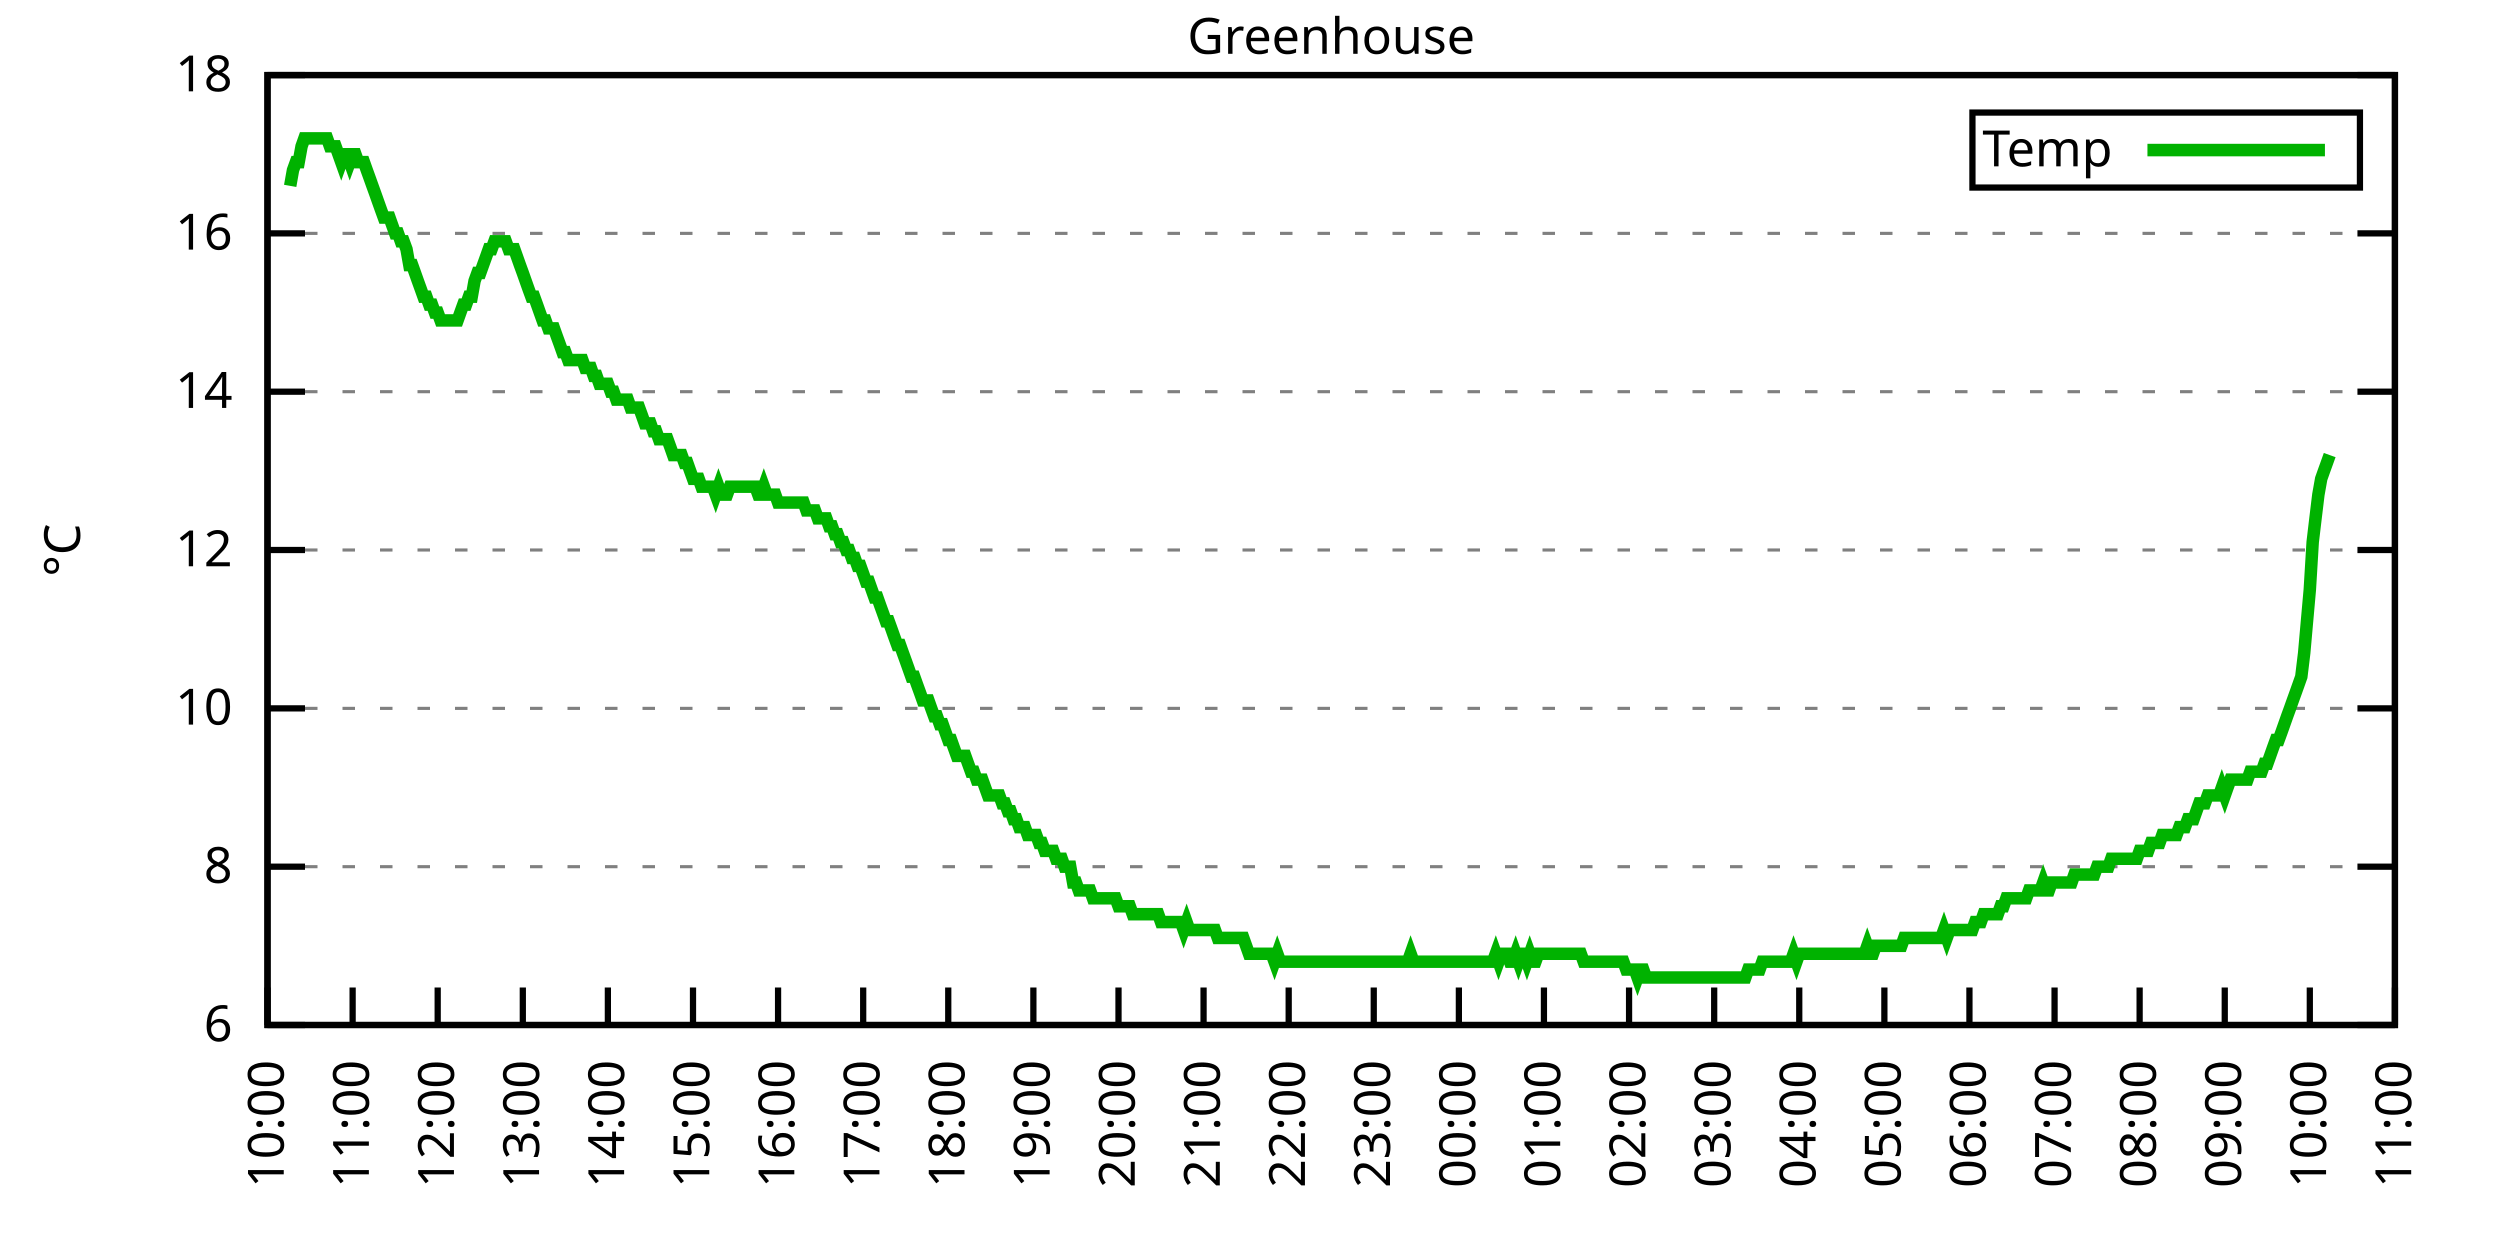
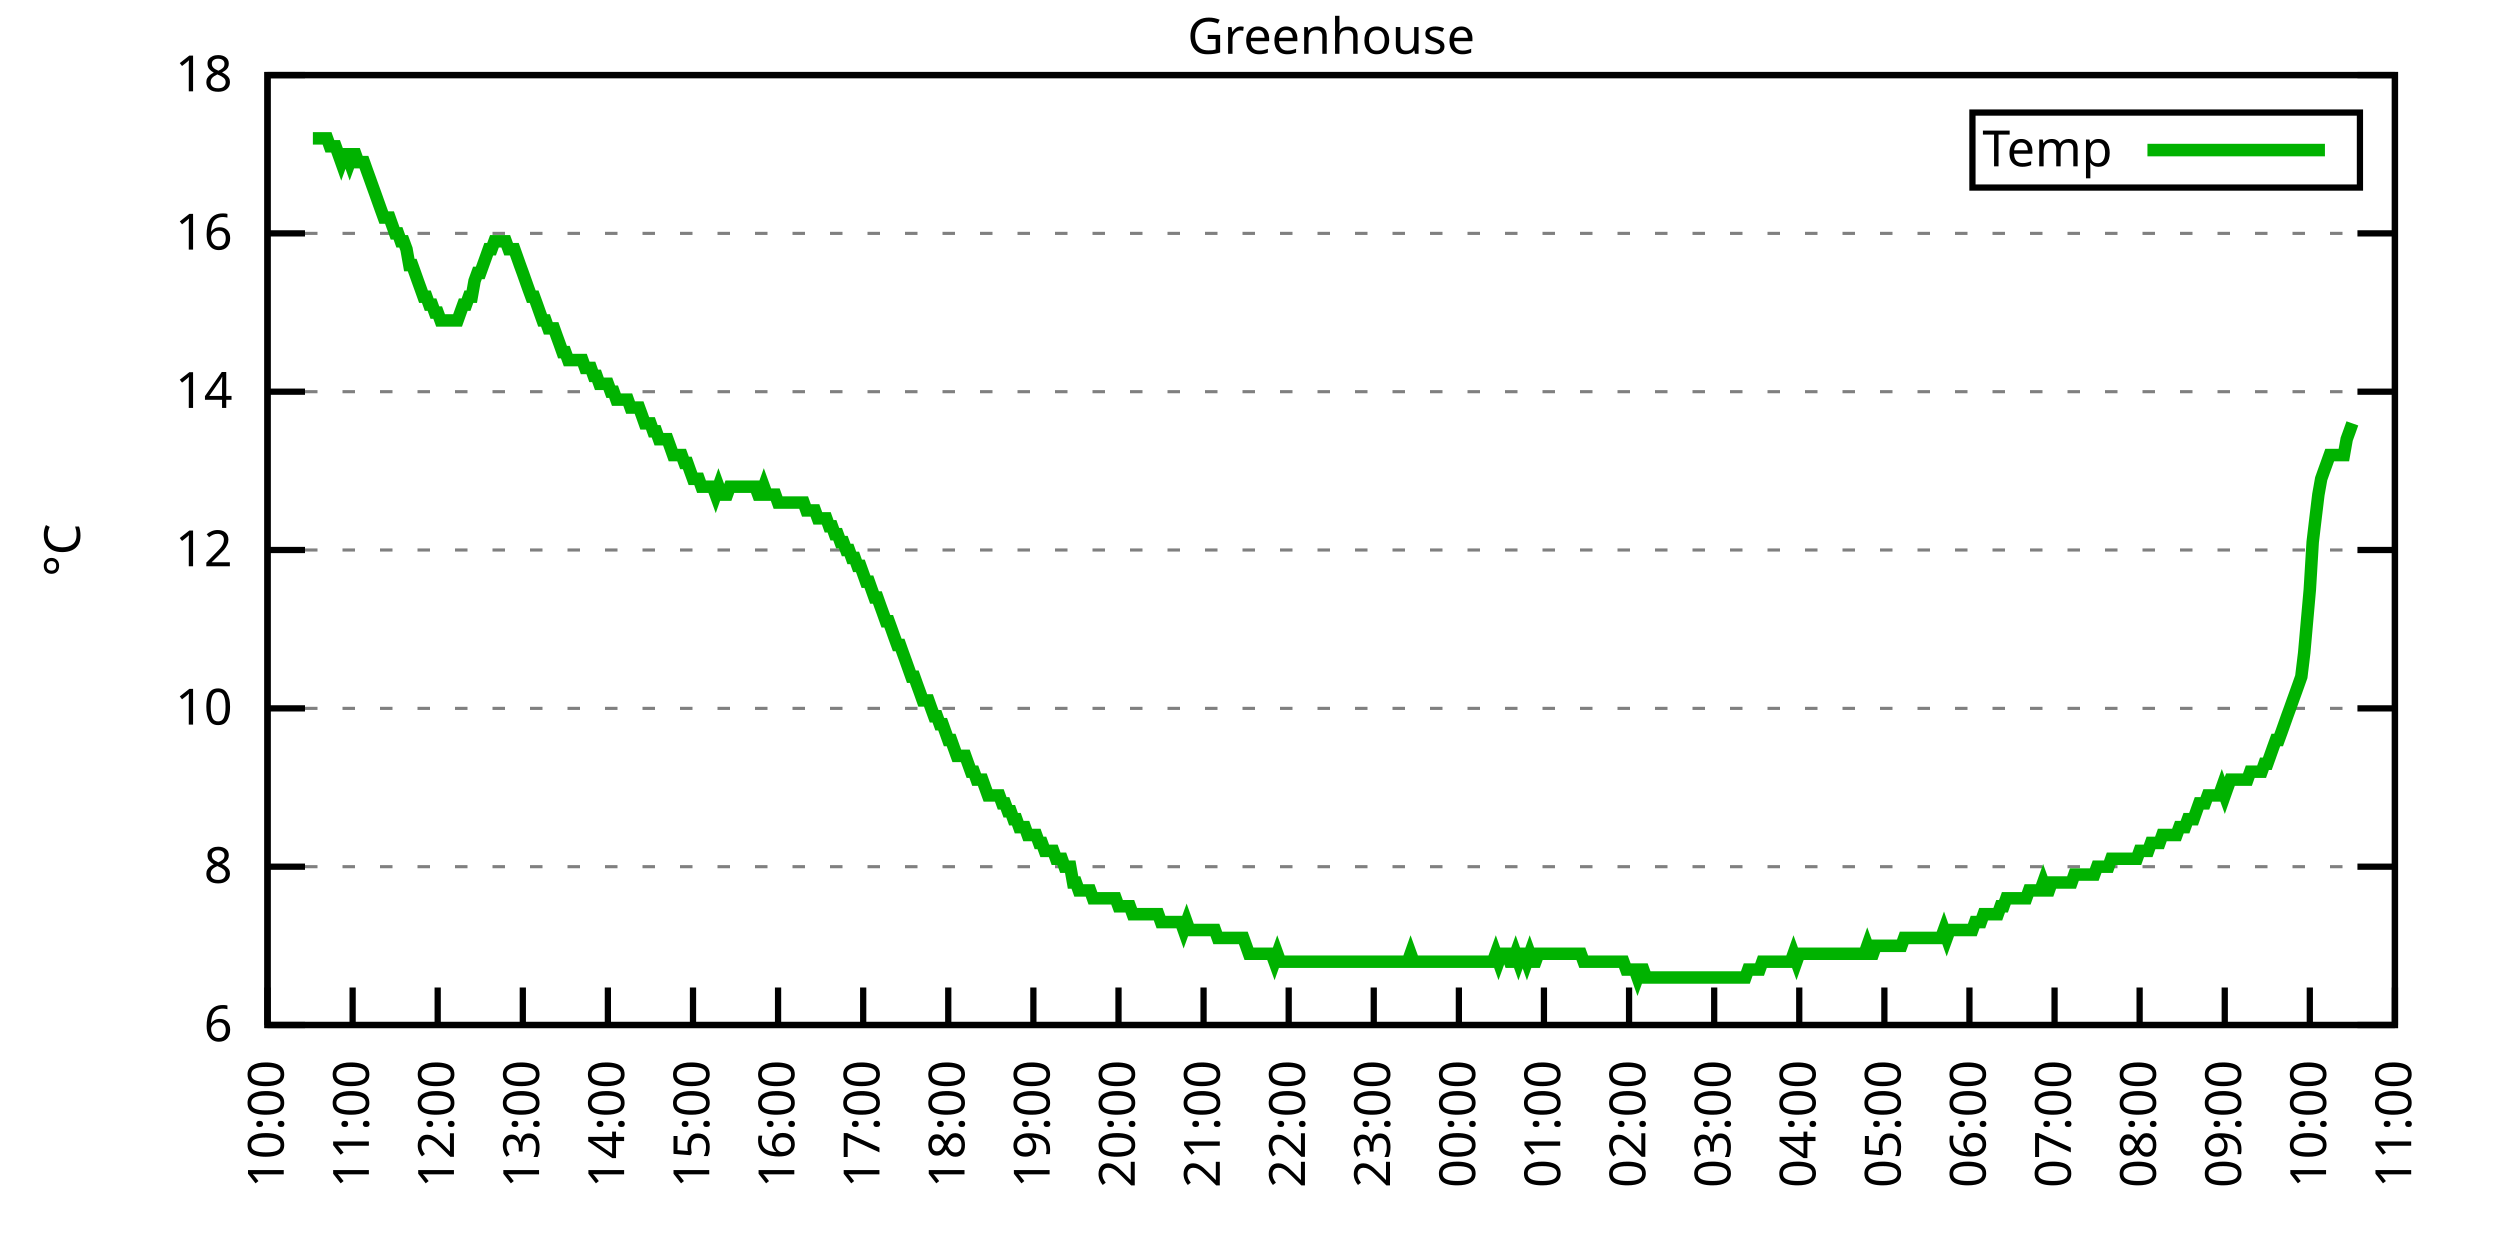
<svg xmlns="http://www.w3.org/2000/svg" xmlns:xlink="http://www.w3.org/1999/xlink" width="400" height="200" viewBox="0 0 400 200">
  <g id="gnuplot_canvas">
    <rect x="0" y="0" width="400" height="200" fill="none" />
    <defs>
      <circle id="gpDot" r="0.5" stroke-width="0.5" stroke="currentColor" />
      <path id="gpPt0" stroke-width="0.333" stroke="currentColor" d="M-1,0 h2 M0,-1 v2" />
      <path id="gpPt1" stroke-width="0.333" stroke="currentColor" d="M-1,-1 L1,1 M1,-1 L-1,1" />
      <path id="gpPt2" stroke-width="0.333" stroke="currentColor" d="M-1,0 L1,0 M0,-1 L0,1 M-1,-1 L1,1 M-1,1 L1,-1" />
      <rect id="gpPt3" stroke-width="0.333" stroke="currentColor" x="-1" y="-1" width="2" height="2" />
      <rect id="gpPt4" stroke-width="0.333" stroke="currentColor" fill="currentColor" x="-1" y="-1" width="2" height="2" />
      <circle id="gpPt5" stroke-width="0.333" stroke="currentColor" cx="0" cy="0" r="1" />
      <use xlink:href="#gpPt5" id="gpPt6" fill="currentColor" stroke="none" />
      <path id="gpPt7" stroke-width="0.333" stroke="currentColor" d="M0,-1.33 L-1.33,0.67 L1.33,0.67 z" />
      <use xlink:href="#gpPt7" id="gpPt8" fill="currentColor" stroke="none" />
      <use xlink:href="#gpPt7" id="gpPt9" stroke="currentColor" transform="rotate(180)" />
      <use xlink:href="#gpPt9" id="gpPt10" fill="currentColor" stroke="none" />
      <use xlink:href="#gpPt3" id="gpPt11" stroke="currentColor" transform="rotate(45)" />
      <use xlink:href="#gpPt11" id="gpPt12" fill="currentColor" stroke="none" />
      <path id="gpPt13" stroke-width="0.333" stroke="currentColor" d="M0,1.330 L1.265,0.411 L0.782,-1.067 L-0.782,-1.076 L-1.265,0.411 z" />
      <use xlink:href="#gpPt13" id="gpPt14" fill="currentColor" stroke="none" />
      <filter id="textbox" filterUnits="objectBoundingBox" x="0" y="0" height="1" width="1">
        <feFlood flood-color="white" flood-opacity="1" result="bgnd" />
        <feComposite in="SourceGraphic" in2="bgnd" operator="atop" />
      </filter>
      <filter id="greybox" filterUnits="objectBoundingBox" x="0" y="0" height="1" width="1">
        <feFlood flood-color="lightgrey" flood-opacity="1" result="grey" />
        <feComposite in="SourceGraphic" in2="grey" operator="atop" />
      </filter>
    </defs>
    <g fill="none" color="white" stroke="currentColor" stroke-width="1.00" stroke-linecap="butt" stroke-linejoin="miter">
</g>
    <g fill="none" color="black" stroke="currentColor" stroke-width="1.00" stroke-linecap="butt" stroke-linejoin="miter">
      <g stroke="none" shape-rendering="crispEdges">
        <polygon fill="rgb(255, 255, 255)" points="42.80,164.00 383.18,164.00 383.18,12.02 42.80,12.02 " />
      </g>
    </g>
    <g fill="none" color="black" stroke="currentColor" stroke-width="1.00" stroke-linecap="butt" stroke-linejoin="miter">
</g>
    <g fill="none" color="black" stroke="black" stroke-width="0.50" stroke-linecap="butt" stroke-linejoin="miter">
</g>
    <g fill="none" color="gray" stroke="currentColor" stroke-width="0.50" stroke-linecap="butt" stroke-linejoin="miter">
      <path stroke="gray" stroke-dasharray="2,4" class="gridline" d="M42.80,164.00 L383.19,164.00  " />
    </g>
    <g fill="none" color="gray" stroke="gray" stroke-width="1.00" stroke-linecap="butt" stroke-linejoin="miter">
</g>
    <g fill="none" color="black" stroke="currentColor" stroke-width="1.00" stroke-linecap="butt" stroke-linejoin="miter">
      <path stroke="black" d="M42.80,164.00 L48.80,164.00 M383.19,164.00 L377.19,164.00  " />
      <g transform="translate(37.20,166.60)" stroke="none" fill="black" font-family="Sans" font-size="8.00" text-anchor="end">
        <text>
          <tspan font-family="Sans"> 6</tspan>
        </text>
      </g>
    </g>
    <g fill="none" color="black" stroke="currentColor" stroke-width="1.00" stroke-linecap="butt" stroke-linejoin="miter">
</g>
    <g fill="none" color="black" stroke="black" stroke-width="0.50" stroke-linecap="butt" stroke-linejoin="miter">
</g>
    <g fill="none" color="gray" stroke="currentColor" stroke-width="0.50" stroke-linecap="butt" stroke-linejoin="miter">
      <path stroke="gray" stroke-dasharray="2,4" class="gridline" d="M42.80,138.67 L383.19,138.67  " />
    </g>
    <g fill="none" color="gray" stroke="gray" stroke-width="1.00" stroke-linecap="butt" stroke-linejoin="miter">
</g>
    <g fill="none" color="black" stroke="currentColor" stroke-width="1.00" stroke-linecap="butt" stroke-linejoin="miter">
      <path stroke="black" d="M42.80,138.67 L48.80,138.67 M383.19,138.67 L377.19,138.67  " />
      <g transform="translate(37.20,141.27)" stroke="none" fill="black" font-family="Sans" font-size="8.00" text-anchor="end">
        <text>
          <tspan font-family="Sans"> 8</tspan>
        </text>
      </g>
    </g>
    <g fill="none" color="black" stroke="currentColor" stroke-width="1.00" stroke-linecap="butt" stroke-linejoin="miter">
</g>
    <g fill="none" color="black" stroke="black" stroke-width="0.50" stroke-linecap="butt" stroke-linejoin="miter">
</g>
    <g fill="none" color="gray" stroke="currentColor" stroke-width="0.50" stroke-linecap="butt" stroke-linejoin="miter">
      <path stroke="gray" stroke-dasharray="2,4" class="gridline" d="M42.80,113.34 L383.19,113.34  " />
    </g>
    <g fill="none" color="gray" stroke="gray" stroke-width="1.00" stroke-linecap="butt" stroke-linejoin="miter">
</g>
    <g fill="none" color="black" stroke="currentColor" stroke-width="1.00" stroke-linecap="butt" stroke-linejoin="miter">
      <path stroke="black" d="M42.80,113.34 L48.80,113.34 M383.19,113.34 L377.19,113.34  " />
      <g transform="translate(37.20,115.94)" stroke="none" fill="black" font-family="Sans" font-size="8.00" text-anchor="end">
        <text>
          <tspan font-family="Sans"> 10</tspan>
        </text>
      </g>
    </g>
    <g fill="none" color="black" stroke="currentColor" stroke-width="1.00" stroke-linecap="butt" stroke-linejoin="miter">
</g>
    <g fill="none" color="black" stroke="black" stroke-width="0.50" stroke-linecap="butt" stroke-linejoin="miter">
</g>
    <g fill="none" color="gray" stroke="currentColor" stroke-width="0.50" stroke-linecap="butt" stroke-linejoin="miter">
      <path stroke="gray" stroke-dasharray="2,4" class="gridline" d="M42.80,88.00 L383.19,88.00  " />
    </g>
    <g fill="none" color="gray" stroke="gray" stroke-width="1.00" stroke-linecap="butt" stroke-linejoin="miter">
</g>
    <g fill="none" color="black" stroke="currentColor" stroke-width="1.00" stroke-linecap="butt" stroke-linejoin="miter">
      <path stroke="black" d="M42.80,88.00 L48.80,88.00 M383.19,88.00 L377.19,88.00  " />
      <g transform="translate(37.20,90.60)" stroke="none" fill="black" font-family="Sans" font-size="8.00" text-anchor="end">
        <text>
          <tspan font-family="Sans"> 12</tspan>
        </text>
      </g>
    </g>
    <g fill="none" color="black" stroke="currentColor" stroke-width="1.00" stroke-linecap="butt" stroke-linejoin="miter">
</g>
    <g fill="none" color="black" stroke="black" stroke-width="0.50" stroke-linecap="butt" stroke-linejoin="miter">
</g>
    <g fill="none" color="gray" stroke="currentColor" stroke-width="0.50" stroke-linecap="butt" stroke-linejoin="miter">
      <path stroke="gray" stroke-dasharray="2,4" class="gridline" d="M42.80,62.67 L383.19,62.67  " />
    </g>
    <g fill="none" color="gray" stroke="gray" stroke-width="1.00" stroke-linecap="butt" stroke-linejoin="miter">
</g>
    <g fill="none" color="black" stroke="currentColor" stroke-width="1.00" stroke-linecap="butt" stroke-linejoin="miter">
      <path stroke="black" d="M42.80,62.67 L48.80,62.67 M383.19,62.67 L377.19,62.67  " />
      <g transform="translate(37.20,65.27)" stroke="none" fill="black" font-family="Sans" font-size="8.00" text-anchor="end">
        <text>
          <tspan font-family="Sans"> 14</tspan>
        </text>
      </g>
    </g>
    <g fill="none" color="black" stroke="currentColor" stroke-width="1.00" stroke-linecap="butt" stroke-linejoin="miter">
</g>
    <g fill="none" color="black" stroke="black" stroke-width="0.50" stroke-linecap="butt" stroke-linejoin="miter">
</g>
    <g fill="none" color="gray" stroke="currentColor" stroke-width="0.50" stroke-linecap="butt" stroke-linejoin="miter">
      <path stroke="gray" stroke-dasharray="2,4" class="gridline" d="M42.80,37.34 L383.19,37.34  " />
    </g>
    <g fill="none" color="gray" stroke="gray" stroke-width="1.00" stroke-linecap="butt" stroke-linejoin="miter">
</g>
    <g fill="none" color="black" stroke="currentColor" stroke-width="1.00" stroke-linecap="butt" stroke-linejoin="miter">
      <path stroke="black" d="M42.80,37.34 L48.80,37.34 M383.19,37.34 L377.19,37.34  " />
      <g transform="translate(37.20,39.94)" stroke="none" fill="black" font-family="Sans" font-size="8.00" text-anchor="end">
        <text>
          <tspan font-family="Sans"> 16</tspan>
        </text>
      </g>
    </g>
    <g fill="none" color="black" stroke="currentColor" stroke-width="1.00" stroke-linecap="butt" stroke-linejoin="miter">
</g>
    <g fill="none" color="black" stroke="black" stroke-width="0.50" stroke-linecap="butt" stroke-linejoin="miter">
</g>
    <g fill="none" color="gray" stroke="currentColor" stroke-width="0.50" stroke-linecap="butt" stroke-linejoin="miter">
      <path stroke="gray" stroke-dasharray="2,4" class="gridline" d="M42.80,12.01 L383.19,12.01  " />
    </g>
    <g fill="none" color="gray" stroke="gray" stroke-width="1.00" stroke-linecap="butt" stroke-linejoin="miter">
</g>
    <g fill="none" color="black" stroke="currentColor" stroke-width="1.00" stroke-linecap="butt" stroke-linejoin="miter">
      <path stroke="black" d="M42.80,12.01 L48.80,12.01 M383.19,12.01 L377.19,12.01  " />
      <g transform="translate(37.20,14.61)" stroke="none" fill="black" font-family="Sans" font-size="8.00" text-anchor="end">
        <text>
          <tspan font-family="Sans"> 18</tspan>
        </text>
      </g>
    </g>
    <g fill="none" color="black" stroke="currentColor" stroke-width="1.00" stroke-linecap="butt" stroke-linejoin="miter">
      <path stroke="black" d="M42.80,164.00 L42.80,158.00  " />
      <g transform="translate(45.40,169.60) rotate(270.00)" stroke="none" fill="black" font-family="Sans" font-size="8.00" text-anchor="end">
        <text>
          <tspan font-family="Sans">10:00</tspan>
        </text>
      </g>
    </g>
    <g fill="none" color="black" stroke="currentColor" stroke-width="1.00" stroke-linecap="butt" stroke-linejoin="miter">
      <path stroke="black" d="M56.42,164.00 L56.42,158.00  " />
      <g transform="translate(59.02,169.60) rotate(270.00)" stroke="none" fill="black" font-family="Sans" font-size="8.00" text-anchor="end">
        <text>
          <tspan font-family="Sans">11:00</tspan>
        </text>
      </g>
    </g>
    <g fill="none" color="black" stroke="currentColor" stroke-width="1.00" stroke-linecap="butt" stroke-linejoin="miter">
      <path stroke="black" d="M70.03,164.00 L70.03,158.00  " />
      <g transform="translate(72.63,169.60) rotate(270.00)" stroke="none" fill="black" font-family="Sans" font-size="8.00" text-anchor="end">
        <text>
          <tspan font-family="Sans">12:00</tspan>
        </text>
      </g>
    </g>
    <g fill="none" color="black" stroke="currentColor" stroke-width="1.00" stroke-linecap="butt" stroke-linejoin="miter">
      <path stroke="black" d="M83.65,164.00 L83.65,158.00  " />
      <g transform="translate(86.25,169.60) rotate(270.00)" stroke="none" fill="black" font-family="Sans" font-size="8.00" text-anchor="end">
        <text>
          <tspan font-family="Sans">13:00</tspan>
        </text>
      </g>
    </g>
    <g fill="none" color="black" stroke="currentColor" stroke-width="1.00" stroke-linecap="butt" stroke-linejoin="miter">
      <path stroke="black" d="M97.26,164.00 L97.26,158.00  " />
      <g transform="translate(99.86,169.60) rotate(270.00)" stroke="none" fill="black" font-family="Sans" font-size="8.00" text-anchor="end">
        <text>
          <tspan font-family="Sans">14:00</tspan>
        </text>
      </g>
    </g>
    <g fill="none" color="black" stroke="currentColor" stroke-width="1.00" stroke-linecap="butt" stroke-linejoin="miter">
      <path stroke="black" d="M110.88,164.00 L110.88,158.00  " />
      <g transform="translate(113.48,169.60) rotate(270.00)" stroke="none" fill="black" font-family="Sans" font-size="8.00" text-anchor="end">
        <text>
          <tspan font-family="Sans">15:00</tspan>
        </text>
      </g>
    </g>
    <g fill="none" color="black" stroke="currentColor" stroke-width="1.00" stroke-linecap="butt" stroke-linejoin="miter">
      <path stroke="black" d="M124.49,164.00 L124.49,158.00  " />
      <g transform="translate(127.09,169.60) rotate(270.00)" stroke="none" fill="black" font-family="Sans" font-size="8.00" text-anchor="end">
        <text>
          <tspan font-family="Sans">16:00</tspan>
        </text>
      </g>
    </g>
    <g fill="none" color="black" stroke="currentColor" stroke-width="1.00" stroke-linecap="butt" stroke-linejoin="miter">
      <path stroke="black" d="M138.11,164.00 L138.11,158.00  " />
      <g transform="translate(140.71,169.60) rotate(270.00)" stroke="none" fill="black" font-family="Sans" font-size="8.00" text-anchor="end">
        <text>
          <tspan font-family="Sans">17:00</tspan>
        </text>
      </g>
    </g>
    <g fill="none" color="black" stroke="currentColor" stroke-width="1.00" stroke-linecap="butt" stroke-linejoin="miter">
      <path stroke="black" d="M151.72,164.00 L151.72,158.00  " />
      <g transform="translate(154.32,169.60) rotate(270.00)" stroke="none" fill="black" font-family="Sans" font-size="8.00" text-anchor="end">
        <text>
          <tspan font-family="Sans">18:00</tspan>
        </text>
      </g>
    </g>
    <g fill="none" color="black" stroke="currentColor" stroke-width="1.00" stroke-linecap="butt" stroke-linejoin="miter">
      <path stroke="black" d="M165.34,164.00 L165.34,158.00  " />
      <g transform="translate(167.94,169.60) rotate(270.00)" stroke="none" fill="black" font-family="Sans" font-size="8.00" text-anchor="end">
        <text>
          <tspan font-family="Sans">19:00</tspan>
        </text>
      </g>
    </g>
    <g fill="none" color="black" stroke="currentColor" stroke-width="1.00" stroke-linecap="butt" stroke-linejoin="miter">
      <path stroke="black" d="M178.96,164.00 L178.96,158.00  " />
      <g transform="translate(181.56,169.60) rotate(270.00)" stroke="none" fill="black" font-family="Sans" font-size="8.00" text-anchor="end">
        <text>
          <tspan font-family="Sans">20:00</tspan>
        </text>
      </g>
    </g>
    <g fill="none" color="black" stroke="currentColor" stroke-width="1.00" stroke-linecap="butt" stroke-linejoin="miter">
      <path stroke="black" d="M192.57,164.00 L192.57,158.00  " />
      <g transform="translate(195.17,169.60) rotate(270.00)" stroke="none" fill="black" font-family="Sans" font-size="8.00" text-anchor="end">
        <text>
          <tspan font-family="Sans">21:00</tspan>
        </text>
      </g>
    </g>
    <g fill="none" color="black" stroke="currentColor" stroke-width="1.00" stroke-linecap="butt" stroke-linejoin="miter">
      <path stroke="black" d="M206.19,164.00 L206.19,158.00  " />
      <g transform="translate(208.79,169.60) rotate(270.00)" stroke="none" fill="black" font-family="Sans" font-size="8.00" text-anchor="end">
        <text>
          <tspan font-family="Sans">22:00</tspan>
        </text>
      </g>
    </g>
    <g fill="none" color="black" stroke="currentColor" stroke-width="1.00" stroke-linecap="butt" stroke-linejoin="miter">
      <path stroke="black" d="M219.80,164.00 L219.80,158.00  " />
      <g transform="translate(222.40,169.60) rotate(270.00)" stroke="none" fill="black" font-family="Sans" font-size="8.00" text-anchor="end">
        <text>
          <tspan font-family="Sans">23:00</tspan>
        </text>
      </g>
    </g>
    <g fill="none" color="black" stroke="currentColor" stroke-width="1.00" stroke-linecap="butt" stroke-linejoin="miter">
      <path stroke="black" d="M233.42,164.00 L233.42,158.00  " />
      <g transform="translate(236.02,169.60) rotate(270.00)" stroke="none" fill="black" font-family="Sans" font-size="8.00" text-anchor="end">
        <text>
          <tspan font-family="Sans">00:00</tspan>
        </text>
      </g>
    </g>
    <g fill="none" color="black" stroke="currentColor" stroke-width="1.00" stroke-linecap="butt" stroke-linejoin="miter">
      <path stroke="black" d="M247.03,164.00 L247.03,158.00  " />
      <g transform="translate(249.63,169.60) rotate(270.00)" stroke="none" fill="black" font-family="Sans" font-size="8.00" text-anchor="end">
        <text>
          <tspan font-family="Sans">01:00</tspan>
        </text>
      </g>
    </g>
    <g fill="none" color="black" stroke="currentColor" stroke-width="1.00" stroke-linecap="butt" stroke-linejoin="miter">
      <path stroke="black" d="M260.65,164.00 L260.65,158.00  " />
      <g transform="translate(263.25,169.60) rotate(270.00)" stroke="none" fill="black" font-family="Sans" font-size="8.00" text-anchor="end">
        <text>
          <tspan font-family="Sans">02:00</tspan>
        </text>
      </g>
    </g>
    <g fill="none" color="black" stroke="currentColor" stroke-width="1.00" stroke-linecap="butt" stroke-linejoin="miter">
      <path stroke="black" d="M274.27,164.00 L274.27,158.00  " />
      <g transform="translate(276.87,169.60) rotate(270.00)" stroke="none" fill="black" font-family="Sans" font-size="8.00" text-anchor="end">
        <text>
          <tspan font-family="Sans">03:00</tspan>
        </text>
      </g>
    </g>
    <g fill="none" color="black" stroke="currentColor" stroke-width="1.00" stroke-linecap="butt" stroke-linejoin="miter">
      <path stroke="black" d="M287.88,164.00 L287.88,158.00  " />
      <g transform="translate(290.48,169.60) rotate(270.00)" stroke="none" fill="black" font-family="Sans" font-size="8.00" text-anchor="end">
        <text>
          <tspan font-family="Sans">04:00</tspan>
        </text>
      </g>
    </g>
    <g fill="none" color="black" stroke="currentColor" stroke-width="1.00" stroke-linecap="butt" stroke-linejoin="miter">
      <path stroke="black" d="M301.50,164.00 L301.50,158.00  " />
      <g transform="translate(304.10,169.60) rotate(270.00)" stroke="none" fill="black" font-family="Sans" font-size="8.00" text-anchor="end">
        <text>
          <tspan font-family="Sans">05:00</tspan>
        </text>
      </g>
    </g>
    <g fill="none" color="black" stroke="currentColor" stroke-width="1.00" stroke-linecap="butt" stroke-linejoin="miter">
      <path stroke="black" d="M315.11,164.00 L315.11,158.00  " />
      <g transform="translate(317.71,169.60) rotate(270.00)" stroke="none" fill="black" font-family="Sans" font-size="8.00" text-anchor="end">
        <text>
          <tspan font-family="Sans">06:00</tspan>
        </text>
      </g>
    </g>
    <g fill="none" color="black" stroke="currentColor" stroke-width="1.00" stroke-linecap="butt" stroke-linejoin="miter">
      <path stroke="black" d="M328.73,164.00 L328.73,158.00  " />
      <g transform="translate(331.33,169.60) rotate(270.00)" stroke="none" fill="black" font-family="Sans" font-size="8.00" text-anchor="end">
        <text>
          <tspan font-family="Sans">07:00</tspan>
        </text>
      </g>
    </g>
    <g fill="none" color="black" stroke="currentColor" stroke-width="1.00" stroke-linecap="butt" stroke-linejoin="miter">
      <path stroke="black" d="M342.34,164.00 L342.34,158.00  " />
      <g transform="translate(344.94,169.60) rotate(270.00)" stroke="none" fill="black" font-family="Sans" font-size="8.00" text-anchor="end">
        <text>
          <tspan font-family="Sans">08:00</tspan>
        </text>
      </g>
    </g>
    <g fill="none" color="black" stroke="currentColor" stroke-width="1.00" stroke-linecap="butt" stroke-linejoin="miter">
      <path stroke="black" d="M355.96,164.00 L355.96,158.00  " />
      <g transform="translate(358.56,169.60) rotate(270.00)" stroke="none" fill="black" font-family="Sans" font-size="8.00" text-anchor="end">
        <text>
          <tspan font-family="Sans">09:00</tspan>
        </text>
      </g>
    </g>
    <g fill="none" color="black" stroke="currentColor" stroke-width="1.00" stroke-linecap="butt" stroke-linejoin="miter">
      <path stroke="black" d="M369.57,164.00 L369.57,158.00  " />
      <g transform="translate(372.17,169.60) rotate(270.00)" stroke="none" fill="black" font-family="Sans" font-size="8.00" text-anchor="end">
        <text>
          <tspan font-family="Sans">10:00</tspan>
        </text>
      </g>
    </g>
    <g fill="none" color="black" stroke="currentColor" stroke-width="1.00" stroke-linecap="butt" stroke-linejoin="miter">
      <path stroke="black" d="M383.19,164.00 L383.19,158.00  " />
      <g transform="translate(385.79,169.60) rotate(270.00)" stroke="none" fill="black" font-family="Sans" font-size="8.00" text-anchor="end">
        <text>
          <tspan font-family="Sans">11:00</tspan>
        </text>
      </g>
    </g>
    <g fill="none" color="black" stroke="currentColor" stroke-width="1.00" stroke-linecap="butt" stroke-linejoin="miter">
</g>
    <g fill="none" color="black" stroke="currentColor" stroke-width="1.00" stroke-linecap="butt" stroke-linejoin="miter">
      <path stroke="black" d="M42.80,12.01 L42.80,164.00 L383.19,164.00 L383.19,12.01 L42.80,12.01 Z  " />
    </g>
    <g fill="none" color="black" stroke="currentColor" stroke-width="1.00" stroke-linecap="butt" stroke-linejoin="miter">
</g>
    <g fill="none" color="black" stroke="currentColor" stroke-width="1.00" stroke-linecap="butt" stroke-linejoin="miter">
      <path stroke="black" d="M315.59,30.01 L315.59,18.01 L377.59,18.01 L377.59,30.01 L315.59,30.01 Z  " />
    </g>
    <g id="Greenhouse_plot_1">
      <g fill="none" color="white" stroke="black" stroke-width="2.00" stroke-linecap="butt" stroke-linejoin="miter">
</g>
      <g fill="none" color="black" stroke="currentColor" stroke-width="2.00" stroke-linecap="butt" stroke-linejoin="miter">
        <g transform="translate(337.99,26.61)" stroke="none" fill="black" font-family="Sans" font-size="8.00" text-anchor="end">
          <text>
            <tspan font-family="Sans">Temp</tspan>
          </text>
        </g>
      </g>
      <g fill="none" color="black" stroke="currentColor" stroke-width="2.00" stroke-linecap="butt" stroke-linejoin="miter">
-         <path stroke="rgb(  0, 178,   0)" d="M343.59,24.01 L371.99,24.01 M46.43,29.74 L46.88,27.21 L47.34,25.94 L47.79,25.94 L48.25,23.41 L48.70,22.14   L49.15,22.14 L49.61,22.14 L50.06,22.14 L50.52,22.14 L50.97,22.14 L51.42,22.14 L51.88,22.14 L52.33,22.14   L52.78,23.41 L53.24,23.41 L53.69,23.41 L54.15,24.68 L54.60,25.94 L55.05,24.68 L55.51,24.68 L55.96,25.94   L56.42,24.68 L56.87,24.68 L57.32,25.94 L57.78,25.94 L58.23,25.94 L58.68,27.21 L59.14,28.48 L59.59,29.74   L60.05,31.01 L60.50,32.28 L60.95,33.54 L61.41,34.81 L61.86,34.81 L62.32,34.81 L62.77,36.08 L63.22,37.34   L63.68,37.34 L64.13,38.61 L64.58,38.61 L65.04,39.87 L65.49,42.41 L65.95,42.41 L66.40,43.67 L66.85,44.94   L67.31,46.21 L67.76,47.47 L68.22,47.47 L68.67,48.74 L69.12,48.74 L69.58,50.01 L70.03,50.01 L70.49,51.27   L70.94,51.27 L71.39,51.27 L71.85,51.27 L72.30,51.27 L72.75,51.27 L73.21,51.27 L73.66,50.01 L74.12,48.74   L74.57,48.74 L75.02,47.47 L75.48,47.47 L75.93,44.94 L76.39,43.67 L76.84,43.67 L77.29,42.41 L77.75,41.14   L78.20,39.87 L78.65,39.87 L79.11,38.61 L79.56,38.61 L80.02,38.61 L80.47,38.61 L80.92,38.61 L81.38,39.87   L81.83,39.87 L82.29,39.87 L82.74,41.14 L83.19,42.41 L83.65,43.67 L84.10,44.94 L84.55,46.21 L85.01,47.47   L85.46,47.47 L85.92,48.74 L86.37,50.01 L86.82,51.27 L87.28,51.27 L87.73,52.54 L88.19,52.54 L88.64,52.54   L89.09,53.81 L89.55,55.07 L90.00,56.34 L90.45,56.34 L90.91,57.61 L91.36,57.61 L91.82,57.61 L92.27,57.61   L92.72,57.61 L93.18,57.61 L93.63,58.87 L94.09,58.87 L94.54,58.87 L94.99,60.14 L95.45,60.14 L95.90,61.41   L96.35,61.41 L96.81,61.41 L97.26,61.41 L97.72,62.67 L98.17,62.67 L98.62,63.94 L99.08,63.94 L99.53,63.94   L99.99,63.94 L100.44,63.94 L100.89,65.21 L101.35,65.21 L101.80,65.21 L102.25,65.21 L102.71,66.47 L103.16,67.74   L103.62,67.74 L104.07,67.74 L104.52,69.01 L104.98,69.01 L105.43,70.27 L105.89,70.27 L106.34,70.27 L106.79,70.27   L107.25,71.54 L107.70,72.81 L108.15,72.81 L108.61,72.81 L109.06,72.81 L109.52,74.07 L109.97,74.07 L110.42,75.34   L110.88,76.61 L111.33,76.61 L111.79,76.61 L112.24,77.87 L112.69,77.87 L113.15,77.87 L113.60,77.87 L114.05,77.87   L114.51,79.14 L114.96,77.87 L115.42,79.14 L115.87,79.14 L116.32,79.14 L116.78,77.87 L117.23,77.87 L117.69,77.87   L118.14,77.87 L118.59,77.87 L119.05,77.87 L119.50,77.87 L119.96,77.87 L120.41,77.87 L120.86,77.87 L121.32,79.14   L121.77,79.14 L122.22,77.87 L122.68,79.14 L123.13,79.14 L123.59,79.14 L124.04,79.14 L124.49,80.41 L124.95,80.41   L125.40,80.41 L125.86,80.41 L126.31,80.41 L126.76,80.41 L127.22,80.41 L127.67,80.41 L128.12,80.41 L128.58,80.41   L129.03,81.67 L129.49,81.67 L129.94,81.67 L130.39,81.67 L130.85,82.94 L131.30,82.94 L131.76,82.94 L132.21,82.94   L132.66,84.21 L133.12,84.21 L133.57,85.47 L134.02,85.47 L134.48,86.74 L134.93,86.74 L135.39,88.00 L135.84,88.00   L136.29,89.27 L136.75,89.27 L137.20,90.54 L137.66,90.54 L138.11,91.80 L138.56,93.07 L139.02,93.07 L139.47,94.34   L139.92,95.60 L140.38,95.60 L140.83,96.87 L141.29,98.14 L141.74,99.40 L142.19,99.40 L142.65,100.67 L143.10,101.94   L143.56,103.20 L144.01,103.20 L144.46,104.47 L144.92,105.74 L145.37,107.00 L145.82,108.27 L146.28,108.27 L146.73,109.54   L147.19,110.80 L147.64,112.07 L148.09,112.07 L148.55,112.07 L149.00,113.34 L149.46,114.60 L149.91,114.60 L150.36,115.87   L150.82,115.87 L151.27,117.14 L151.72,118.40 L152.18,118.40 L152.63,119.67 L153.09,120.94 L153.54,120.94 L153.99,120.94   L154.45,120.94 L154.90,122.20 L155.36,123.47 L155.81,123.47 L156.26,124.74 L156.72,124.74 L157.17,124.74 L157.62,126.00   L158.08,127.27 L158.53,127.27 L158.99,127.27 L159.44,127.27 L159.89,127.27 L160.35,128.54 L160.80,128.54 L161.26,129.80   L161.71,129.80 L162.16,131.07 L162.62,131.07 L163.07,132.34 L163.52,132.34 L163.98,132.34 L164.43,133.60 L164.89,133.60   L165.34,133.60 L165.79,133.60 L166.25,134.87 L166.70,134.87 L167.16,136.14 L167.61,136.14 L168.06,136.14 L168.52,136.14   L168.97,137.40 L169.43,137.40 L169.88,137.40 L170.33,138.67 L170.79,138.67 L171.24,138.67 L171.69,141.20 L172.15,141.20   L172.60,142.47 L173.06,142.47 L173.51,142.47 L173.96,142.47 L174.42,142.47 L174.87,143.73 L175.33,143.73 L175.78,143.73   L176.23,143.73 L176.69,143.73 L177.14,143.73 L177.59,143.73 L178.05,143.73 L178.50,143.73 L178.96,145.00 L179.41,145.00   L179.86,145.00 L180.32,145.00 L180.77,145.00 L181.23,146.27 L181.45,146.27 L182.13,146.27 L182.59,146.27 L183.04,146.27   L183.49,146.27 L183.95,146.27 L184.40,146.27 L184.86,146.27 L185.31,146.27 L185.76,147.53 L186.22,147.53 L186.67,147.53   L187.13,147.53 L187.58,147.53 L188.03,147.53 L188.49,147.53 L188.94,147.53 L189.39,148.80 L189.85,147.53 L190.30,148.80   L190.76,148.80 L191.21,148.80 L191.66,148.80 L192.12,148.80 L192.57,148.80 L193.03,148.80 L193.48,148.80 L193.93,148.80   L194.39,148.80 L194.84,150.07 L195.29,150.07 L195.75,150.07 L196.20,150.07 L196.66,150.07 L197.11,150.07 L197.56,150.07   L198.02,150.07 L198.47,150.07 L198.93,150.07 L199.38,151.33 L199.83,152.60 L200.29,152.60 L200.74,152.60 L201.19,152.60   L201.65,152.60 L202.10,152.60 L202.56,152.60 L203.01,152.60 L203.46,152.60 L203.92,153.87 L204.37,152.60 L204.83,153.87   L205.28,153.87 L205.73,153.87 L206.19,153.87 L206.64,153.87 L207.09,153.87 L207.55,153.87 L208.00,153.87 L208.46,153.87   L208.91,153.87 L209.36,153.87 L209.82,153.87 L210.27,153.87 L210.73,153.87 L211.18,153.87 L211.63,153.87 L212.09,153.87   L212.54,153.87 L213.00,153.87 L213.45,153.87 L213.90,153.87 L214.36,153.87 L214.81,153.87 L215.26,153.87 L215.72,153.87   L216.17,153.87 L216.63,153.87 L217.08,153.87 L217.53,153.87 L217.99,153.87 L218.44,153.87 L218.90,153.87 L219.35,153.87   L219.80,153.87 L220.26,153.87 L220.71,153.87 L221.16,153.87 L221.62,153.87 L222.07,153.87 L222.53,153.87 L222.98,153.87   L223.43,153.87 L223.89,153.87 L224.34,153.87 L224.80,153.87 L225.25,153.87 L225.70,152.60 L226.16,153.87 L226.61,153.87   L227.06,153.87 L227.52,153.87 L227.97,153.87 L228.43,153.87 L228.88,153.87 L229.33,153.87 L229.79,153.87 L230.24,153.87   L230.70,153.87 L231.15,153.87 L231.60,153.87 L232.06,153.87 L232.51,153.87 L232.96,153.87 L233.42,153.87 L233.87,153.87   L234.33,153.87 L234.78,153.87 L235.23,153.87 L235.69,153.87 L236.14,153.87 L236.60,153.87 L237.05,153.87 L237.50,153.87   L237.96,153.87 L238.41,153.87 L238.86,153.87 L239.32,152.60 L239.77,153.87 L240.23,152.60 L240.68,152.60 L241.13,152.60   L241.59,153.87 L242.04,153.87 L242.50,152.60 L242.95,153.87 L243.40,152.60 L243.86,152.60 L244.31,153.87 L244.76,152.60   L245.22,153.87 L245.67,153.87 L246.13,152.60 L246.58,152.60 L247.03,152.60 L247.49,152.60 L247.94,152.60 L248.40,152.60   L248.85,152.60 L249.30,152.60 L249.76,152.60 L250.21,152.60 L250.66,152.60 L251.12,152.60 L251.57,152.60 L252.03,152.60   L252.48,152.60 L252.93,152.60 L253.39,153.87 L253.84,153.87 L254.30,153.87 L254.75,153.87 L255.20,153.87 L255.66,153.87   L256.11,153.87 L256.56,153.87 L257.02,153.87 L257.47,153.87 L257.93,153.87 L258.38,153.87 L258.83,153.87 L259.29,153.87   L259.74,153.87 L260.20,155.13 L260.65,155.13 L261.10,155.13 L261.56,155.13 L262.01,156.40 L262.47,155.13 L262.92,155.13   L263.37,156.40 L263.83,156.40 L264.28,156.40 L264.73,156.40 L265.19,156.40 L265.64,156.40 L266.10,156.40 L266.55,156.40   L267.00,156.40 L267.46,156.40 L267.91,156.40 L268.37,156.40 L268.82,156.40 L269.27,156.40 L269.73,156.40 L270.18,156.40   L270.63,156.40 L271.09,156.40 L271.54,156.40 L272.00,156.40 L272.45,156.40 L272.90,156.40 L273.36,156.40 L273.81,156.40   L274.27,156.40 L274.72,156.40 L275.17,156.40 L275.63,156.40 L276.08,156.40 L276.53,156.40 L276.99,156.40 L277.44,156.40   L277.90,156.40 L278.35,156.40 L278.80,156.40 L279.26,156.40 L279.71,155.13 L280.17,155.13 L280.62,155.13 L281.07,155.13   L281.53,155.13 L281.98,153.87 L282.43,153.87 L282.89,153.87 L283.34,153.87 L283.80,153.87 L284.25,153.87 L284.70,153.87   L285.16,153.87 L285.61,153.87 L286.07,153.87 L286.52,153.87 L286.97,152.60 L287.43,153.87 L287.88,152.60 L288.33,152.60   L288.79,152.60 L289.24,152.60 L289.70,152.60 L290.15,152.60 L290.60,152.60 L291.06,152.60 L291.51,152.60 L291.97,152.60   L292.42,152.60 L292.87,152.60 L293.33,152.60 L293.78,152.60 L294.23,152.60 L294.69,152.60 L295.14,152.60 L295.60,152.60   L296.05,152.60 L296.50,152.60 L296.96,152.60 L297.41,152.60 L297.87,152.60 L298.32,152.60 L298.77,151.33 L299.23,152.60   L299.68,152.60 L300.13,151.33 L300.59,151.33 L301.04,151.33 L301.50,151.33 L301.95,151.33 L302.40,151.33 L302.86,151.33   L303.31,151.33 L303.77,151.33 L304.22,151.33 L304.67,150.07 L305.13,150.07 L305.58,150.07 L306.03,150.07 L306.49,150.07   L306.94,150.07 L307.40,150.07 L307.85,150.07 L308.30,150.07 L308.76,150.07 L309.21,150.07 L309.67,150.07 L310.12,150.07   L310.57,150.07 L311.03,148.80 L311.48,150.07 L311.94,148.80 L312.39,148.80 L312.84,148.80 L313.30,148.80 L313.75,148.80   L314.20,148.80 L314.66,148.80 L315.11,148.80 L315.57,148.80 L316.02,147.53 L316.47,147.53 L316.93,147.53 L317.38,146.27   L317.84,146.27 L318.29,146.27 L318.74,146.27 L319.20,146.27 L319.65,146.27 L320.10,145.00 L320.56,145.00 L321.01,143.73   L321.47,143.73 L321.92,143.73 L322.37,143.73 L322.83,143.73 L323.28,143.73 L323.74,143.73 L324.19,143.73 L324.64,142.47   L325.10,142.47 L325.55,142.47 L326.00,142.47 L326.46,142.47 L326.91,141.20 L327.37,142.47 L327.82,142.47 L328.27,141.20   L328.73,141.20 L329.18,141.20 L329.64,141.20 L330.09,141.20 L330.54,141.20 L331.00,141.20 L331.45,141.20 L331.90,139.93   L332.36,139.93 L332.81,139.93 L333.27,139.93 L333.72,139.93 L334.17,139.93 L334.63,139.93 L335.08,139.93 L335.54,138.67   L335.99,138.67 L336.44,138.67 L336.90,138.67 L337.35,138.67 L337.80,137.40 L338.26,137.40 L338.71,137.40 L339.17,137.40   L339.62,137.40 L340.07,137.40 L340.53,137.40 L340.98,137.40 L341.44,137.40 L341.89,137.40 L342.34,136.14 L342.80,136.14   L343.25,136.14 L343.70,136.14 L344.16,134.87 L344.61,134.87 L345.07,134.87 L345.52,134.87 L345.97,133.60 L346.43,133.60   L346.88,133.60 L347.34,133.60 L347.79,133.60 L348.24,133.60 L348.70,132.34 L349.15,132.34 L349.60,132.34 L350.06,131.07   L350.51,131.07 L350.97,131.07 L351.42,129.80 L351.87,128.54 L352.33,128.54 L352.78,128.54 L353.24,127.27 L353.69,127.27   L354.14,127.27 L354.60,127.27 L355.05,127.27 L355.50,126.00 L355.96,127.27 L356.41,126.00 L356.87,124.74 L357.32,124.74   L357.77,124.74 L358.23,124.74 L358.68,124.74 L359.14,124.74 L359.59,124.74 L360.04,123.47 L360.50,123.47 L360.95,123.47   L361.41,123.47 L361.86,123.47 L362.31,122.20 L362.77,122.20 L363.22,120.94 L363.67,119.67 L364.13,118.40 L364.58,118.40   L365.04,117.14 L365.49,115.87 L365.94,114.60 L366.40,113.34 L366.85,112.07 L367.31,110.80 L367.76,109.54 L368.21,108.27   L368.67,104.47 L369.12,99.40 L369.57,94.34 L370.03,86.74 L370.48,82.94 L370.94,79.14 L371.39,76.61 L371.84,75.34   L372.30,74.07 L372.75,72.81  " />
+         <path stroke="rgb(  0, 178,   0)" d="M343.59,24.01 L371.99,24.01 M50.06,22.14 L50.52,22.14 L50.97,22.14 L51.42,22.14 L51.88,22.14 L52.33,22.14   L52.78,23.41 L53.24,23.41 L53.69,23.41 L54.15,24.68 L54.60,25.94 L55.05,24.68 L55.51,24.68 L55.96,25.94   L56.42,24.68 L56.87,24.68 L57.32,25.94 L57.78,25.94 L58.23,25.94 L58.68,27.21 L59.14,28.48 L59.59,29.74   L60.05,31.01 L60.50,32.28 L60.95,33.54 L61.41,34.81 L61.86,34.81 L62.32,34.81 L62.77,36.08 L63.22,37.34   L63.68,37.34 L64.13,38.61 L64.58,38.61 L65.04,39.87 L65.49,42.41 L65.95,42.41 L66.40,43.67 L66.85,44.94   L67.31,46.21 L67.76,47.47 L68.22,47.47 L68.67,48.74 L69.12,48.74 L69.58,50.01 L70.03,50.01 L70.49,51.27   L70.94,51.27 L71.39,51.27 L71.85,51.27 L72.30,51.27 L72.75,51.27 L73.21,51.27 L73.66,50.01 L74.12,48.74   L74.57,48.74 L75.02,47.47 L75.48,47.47 L75.93,44.94 L76.39,43.67 L76.84,43.67 L77.29,42.41 L77.75,41.14   L78.20,39.87 L78.65,39.87 L79.11,38.61 L79.56,38.61 L80.02,38.61 L80.47,38.61 L80.92,38.61 L81.38,39.87   L81.83,39.87 L82.29,39.87 L82.74,41.14 L83.19,42.41 L83.65,43.67 L84.10,44.94 L84.55,46.21 L85.01,47.47   L85.46,47.47 L85.92,48.74 L86.37,50.01 L86.82,51.27 L87.28,51.27 L87.73,52.54 L88.19,52.54 L88.64,52.54   L89.09,53.81 L89.55,55.07 L90.00,56.34 L90.45,56.34 L90.91,57.61 L91.36,57.61 L91.82,57.61 L92.27,57.61   L92.72,57.61 L93.18,57.61 L93.63,58.87 L94.09,58.87 L94.54,58.87 L94.99,60.14 L95.45,60.14 L95.90,61.41   L96.35,61.41 L96.81,61.41 L97.26,61.41 L97.72,62.67 L98.17,62.67 L98.62,63.94 L99.08,63.94 L99.53,63.94   L99.99,63.94 L100.44,63.94 L100.89,65.21 L101.35,65.21 L101.80,65.21 L102.25,65.21 L102.71,66.47 L103.16,67.74   L103.62,67.74 L104.07,67.74 L104.52,69.01 L104.98,69.01 L105.43,70.27 L105.89,70.27 L106.34,70.27 L106.79,70.27   L107.25,71.54 L107.70,72.81 L108.15,72.81 L108.61,72.81 L109.06,72.81 L109.52,74.07 L109.97,74.07 L110.42,75.34   L110.88,76.61 L111.33,76.61 L111.79,76.61 L112.24,77.87 L112.69,77.87 L113.15,77.87 L113.60,77.87 L114.05,77.87   L114.51,79.14 L114.96,77.87 L115.42,79.14 L115.87,79.14 L116.32,79.14 L116.78,77.87 L117.23,77.87 L117.69,77.87   L118.14,77.87 L118.59,77.87 L119.05,77.87 L119.50,77.87 L119.96,77.87 L120.41,77.87 L120.86,77.87 L121.32,79.14   L121.77,79.14 L122.22,77.87 L122.68,79.14 L123.13,79.14 L123.59,79.14 L124.04,79.14 L124.49,80.41 L124.95,80.41   L125.40,80.41 L125.86,80.41 L126.31,80.41 L126.76,80.41 L127.22,80.41 L127.67,80.41 L128.12,80.41 L128.58,80.41   L129.03,81.67 L129.49,81.67 L129.94,81.67 L130.39,81.67 L130.85,82.94 L131.30,82.94 L131.76,82.94 L132.21,82.94   L132.66,84.21 L133.12,84.21 L133.57,85.47 L134.02,85.47 L134.48,86.74 L134.93,86.74 L135.39,88.00 L135.84,88.00   L136.29,89.27 L136.75,89.27 L137.20,90.54 L137.66,90.54 L138.11,91.80 L138.56,93.07 L139.02,93.07 L139.47,94.34   L139.92,95.60 L140.38,95.60 L140.83,96.87 L141.29,98.14 L141.74,99.40 L142.19,99.40 L142.65,100.67 L143.10,101.94   L143.56,103.20 L144.01,103.20 L144.46,104.47 L144.92,105.74 L145.37,107.00 L145.82,108.27 L146.28,108.27 L146.73,109.54   L147.19,110.80 L147.64,112.07 L148.09,112.07 L148.55,112.07 L149.00,113.34 L149.46,114.60 L149.91,114.60 L150.36,115.87   L150.82,115.87 L151.27,117.14 L151.72,118.40 L152.18,118.40 L152.63,119.67 L153.09,120.94 L153.54,120.94 L153.99,120.94   L154.45,120.94 L154.90,122.20 L155.36,123.47 L155.81,123.47 L156.26,124.74 L156.72,124.74 L157.17,124.74 L157.62,126.00   L158.08,127.27 L158.53,127.27 L158.99,127.27 L159.44,127.27 L159.89,127.27 L160.35,128.54 L160.80,128.54 L161.26,129.80   L161.71,129.80 L162.16,131.07 L162.62,131.07 L163.07,132.34 L163.52,132.34 L163.98,132.34 L164.43,133.60 L164.89,133.60   L165.34,133.60 L165.79,133.60 L166.25,134.87 L166.70,134.87 L167.16,136.14 L167.61,136.14 L168.06,136.14 L168.52,136.14   L168.97,137.40 L169.43,137.40 L169.88,137.40 L170.33,138.67 L170.79,138.67 L171.24,138.67 L171.69,141.20 L172.15,141.20   L172.60,142.47 L173.06,142.47 L173.51,142.47 L173.96,142.47 L174.42,142.47 L174.87,143.73 L175.33,143.73 L175.78,143.73   L176.23,143.73 L176.69,143.73 L177.14,143.73 L177.59,143.73 L178.05,143.73 L178.50,143.73 L178.96,145.00 L179.41,145.00   L179.86,145.00 L180.32,145.00 L180.77,145.00 L181.23,146.27 L181.45,146.27 L182.13,146.27 L182.59,146.27 L183.04,146.27   L183.49,146.27 L183.95,146.27 L184.40,146.27 L184.86,146.27 L185.31,146.27 L185.76,147.53 L186.22,147.53 L186.67,147.53   L187.13,147.53 L187.58,147.53 L188.03,147.53 L188.49,147.53 L188.94,147.53 L189.39,148.80 L189.85,147.53 L190.30,148.80   L190.76,148.80 L191.21,148.80 L191.66,148.80 L192.12,148.80 L192.57,148.80 L193.03,148.80 L193.48,148.80 L193.93,148.80   L194.39,148.80 L194.84,150.07 L195.29,150.07 L195.75,150.07 L196.20,150.07 L196.66,150.07 L197.11,150.07 L197.56,150.07   L198.02,150.07 L198.47,150.07 L198.93,150.07 L199.38,151.33 L199.83,152.60 L200.29,152.60 L200.74,152.60 L201.19,152.60   L201.65,152.60 L202.10,152.60 L202.56,152.60 L203.01,152.60 L203.46,152.60 L203.92,153.87 L204.37,152.60 L204.83,153.87   L205.28,153.87 L205.73,153.87 L206.19,153.87 L206.64,153.87 L207.09,153.87 L207.55,153.87 L208.00,153.87 L208.46,153.87   L208.91,153.87 L209.36,153.87 L209.82,153.87 L210.27,153.87 L210.73,153.87 L211.18,153.87 L211.63,153.87 L212.09,153.87   L212.54,153.87 L213.00,153.87 L213.45,153.87 L213.90,153.87 L214.36,153.87 L214.81,153.87 L215.26,153.87 L215.72,153.87   L216.17,153.87 L216.63,153.87 L217.08,153.87 L217.53,153.87 L217.99,153.87 L218.44,153.87 L218.90,153.87 L219.35,153.87   L219.80,153.87 L220.26,153.87 L220.71,153.87 L221.16,153.87 L221.62,153.87 L222.07,153.87 L222.53,153.87 L222.98,153.87   L223.43,153.87 L223.89,153.87 L224.34,153.87 L224.80,153.87 L225.25,153.87 L225.70,152.60 L226.16,153.87 L226.61,153.87   L227.06,153.87 L227.52,153.87 L227.97,153.87 L228.43,153.87 L228.88,153.87 L229.33,153.87 L229.79,153.87 L230.24,153.87   L230.70,153.87 L231.15,153.87 L231.60,153.87 L232.06,153.87 L232.51,153.87 L232.96,153.87 L233.42,153.87 L233.87,153.87   L234.33,153.87 L234.78,153.87 L235.23,153.87 L235.69,153.87 L236.14,153.87 L236.60,153.87 L237.05,153.87 L237.50,153.87   L237.96,153.87 L238.41,153.87 L238.86,153.87 L239.32,152.60 L239.77,153.87 L240.23,152.60 L240.68,152.60 L241.13,152.60   L241.59,153.87 L242.04,153.87 L242.50,152.60 L242.95,153.87 L243.40,152.60 L243.86,152.60 L244.31,153.87 L244.76,152.60   L245.22,153.87 L245.67,153.87 L246.13,152.60 L246.58,152.60 L247.03,152.60 L247.49,152.60 L247.94,152.60 L248.40,152.60   L248.85,152.60 L249.30,152.60 L249.76,152.60 L250.21,152.60 L250.66,152.60 L251.12,152.60 L251.57,152.60 L252.03,152.60   L252.48,152.60 L252.93,152.60 L253.39,153.87 L253.84,153.87 L254.30,153.87 L254.75,153.87 L255.20,153.87 L255.66,153.87   L256.11,153.87 L256.56,153.87 L257.02,153.87 L257.47,153.87 L257.93,153.87 L258.38,153.87 L258.83,153.87 L259.29,153.87   L259.74,153.87 L260.20,155.13 L260.65,155.13 L261.10,155.13 L261.56,155.13 L262.01,156.40 L262.47,155.13 L262.92,155.13   L263.37,156.40 L263.83,156.40 L264.28,156.40 L264.73,156.40 L265.19,156.40 L265.64,156.40 L266.10,156.40 L266.55,156.40   L267.00,156.40 L267.46,156.40 L267.91,156.40 L268.37,156.40 L268.82,156.40 L269.27,156.40 L269.73,156.40 L270.18,156.40   L270.63,156.40 L271.09,156.40 L271.54,156.40 L272.00,156.40 L272.45,156.40 L272.90,156.40 L273.36,156.40 L273.81,156.40   L274.27,156.40 L274.72,156.40 L275.17,156.40 L275.63,156.40 L276.08,156.40 L276.53,156.40 L276.99,156.40 L277.44,156.40   L277.90,156.40 L278.35,156.40 L278.80,156.40 L279.26,156.40 L279.71,155.13 L280.17,155.13 L280.62,155.13 L281.07,155.13   L281.53,155.13 L281.98,153.87 L282.43,153.87 L282.89,153.87 L283.34,153.87 L283.80,153.87 L284.25,153.87 L284.70,153.87   L285.16,153.87 L285.61,153.87 L286.07,153.87 L286.52,153.87 L286.97,152.60 L287.43,153.87 L287.88,152.60 L288.33,152.60   L288.79,152.60 L289.24,152.60 L289.70,152.60 L290.15,152.60 L290.60,152.60 L291.06,152.60 L291.51,152.60 L291.97,152.60   L292.42,152.60 L292.87,152.60 L293.33,152.60 L293.78,152.60 L294.23,152.60 L294.69,152.60 L295.14,152.60 L295.60,152.60   L296.05,152.60 L296.50,152.60 L296.96,152.60 L297.41,152.60 L297.87,152.60 L298.32,152.60 L298.77,151.33 L299.23,152.60   L299.68,152.60 L300.13,151.33 L300.59,151.33 L301.04,151.33 L301.50,151.33 L301.95,151.33 L302.40,151.33 L302.86,151.33   L303.31,151.33 L303.77,151.33 L304.22,151.33 L304.67,150.07 L305.13,150.07 L305.58,150.07 L306.03,150.07 L306.49,150.07   L306.94,150.07 L307.40,150.07 L307.85,150.07 L308.30,150.07 L308.76,150.07 L309.21,150.07 L309.67,150.07 L310.12,150.07   L310.57,150.07 L311.03,148.80 L311.48,150.07 L311.94,148.80 L312.39,148.80 L312.84,148.80 L313.30,148.80 L313.75,148.80   L314.20,148.80 L314.66,148.80 L315.11,148.80 L315.57,148.80 L316.02,147.53 L316.47,147.53 L316.93,147.53 L317.38,146.27   L317.84,146.27 L318.29,146.27 L318.74,146.27 L319.20,146.27 L319.65,146.27 L320.10,145.00 L320.56,145.00 L321.01,143.73   L321.47,143.73 L321.92,143.73 L322.37,143.73 L322.83,143.73 L323.28,143.73 L323.74,143.73 L324.19,143.73 L324.64,142.47   L325.10,142.47 L325.55,142.47 L326.00,142.47 L326.46,142.47 L326.91,141.20 L327.37,142.47 L327.82,142.47 L328.27,141.20   L328.73,141.20 L329.18,141.20 L329.64,141.20 L330.09,141.20 L330.54,141.20 L331.00,141.20 L331.45,141.20 L331.90,139.93   L332.36,139.93 L332.81,139.93 L333.27,139.93 L333.72,139.93 L334.17,139.93 L334.63,139.93 L335.08,139.93 L335.54,138.67   L335.99,138.67 L336.44,138.67 L336.90,138.67 L337.35,138.67 L337.80,137.40 L338.26,137.40 L338.71,137.40 L339.17,137.40   L339.62,137.40 L340.07,137.40 L340.53,137.40 L340.98,137.40 L341.44,137.40 L341.89,137.40 L342.34,136.14 L342.80,136.14   L343.25,136.14 L343.70,136.14 L344.16,134.87 L344.61,134.87 L345.07,134.87 L345.52,134.87 L345.97,133.60 L346.43,133.60   L346.88,133.60 L347.34,133.60 L347.79,133.60 L348.24,133.60 L348.70,132.34 L349.15,132.34 L349.60,132.34 L350.06,131.07   L350.51,131.07 L350.97,131.07 L351.42,129.80 L351.87,128.54 L352.33,128.54 L352.78,128.54 L353.24,127.27 L353.69,127.27   L354.14,127.27 L354.60,127.27 L355.05,127.27 L355.50,126.00 L355.96,127.27 L356.41,126.00 L356.87,124.74 L357.32,124.74   L357.77,124.74 L358.23,124.74 L358.68,124.74 L359.14,124.74 L359.59,124.74 L360.04,123.47 L360.50,123.47 L360.95,123.47   L361.41,123.47 L361.86,123.47 L362.31,122.20 L362.77,122.20 L363.22,120.94 L363.67,119.67 L364.13,118.40 L364.58,118.40   L365.04,117.14 L365.49,115.87 L365.94,114.60 L366.40,113.34 L366.85,112.07 L367.31,110.80 L367.76,109.54 L368.21,108.27   L368.67,104.47 L369.12,99.40 L369.57,94.34 L370.03,86.74 L370.48,82.94 L370.94,79.14 L371.39,76.61 L371.84,75.34   L372.30,74.07 L372.75,72.81 L373.21,72.81 L373.66,72.81 L374.11,72.81 L374.57,72.81 L375.02,72.81 L375.47,70.27   L375.93,69.01 L376.38,67.74  " />
      </g>
    </g>
    <g fill="none" color="black" stroke="currentColor" stroke-width="2.00" stroke-linecap="butt" stroke-linejoin="miter">
</g>
    <g fill="none" color="black" stroke="black" stroke-width="1.00" stroke-linecap="butt" stroke-linejoin="miter">
</g>
    <g fill="none" color="black" stroke="currentColor" stroke-width="1.00" stroke-linecap="butt" stroke-linejoin="miter">
      <path stroke="black" d="M42.80,12.01 L42.80,164.00 L383.19,164.00 L383.19,12.01 L42.80,12.01 Z  " />
      <g transform="translate(12.80,88.01) rotate(270.00)" stroke="none" fill="black" font-family="Sans" font-size="8.00" text-anchor="middle">
        <text>
          <tspan font-family="Sans">°C</tspan>
        </text>
      </g>
    </g>
    <g fill="none" color="black" stroke="currentColor" stroke-width="1.00" stroke-linecap="butt" stroke-linejoin="miter">
</g>
    <g fill="none" color="black" stroke="currentColor" stroke-width="1.00" stroke-linecap="butt" stroke-linejoin="miter">
      <g transform="translate(212.99,8.61)" stroke="none" fill="black" font-family="Sans" font-size="8.00" text-anchor="middle">
        <text>
          <tspan font-family="Sans">Greenhouse</tspan>
        </text>
      </g>
    </g>
    <g fill="none" color="black" stroke="currentColor" stroke-width="1.00" stroke-linecap="butt" stroke-linejoin="miter">
</g>
  </g>
</svg>
